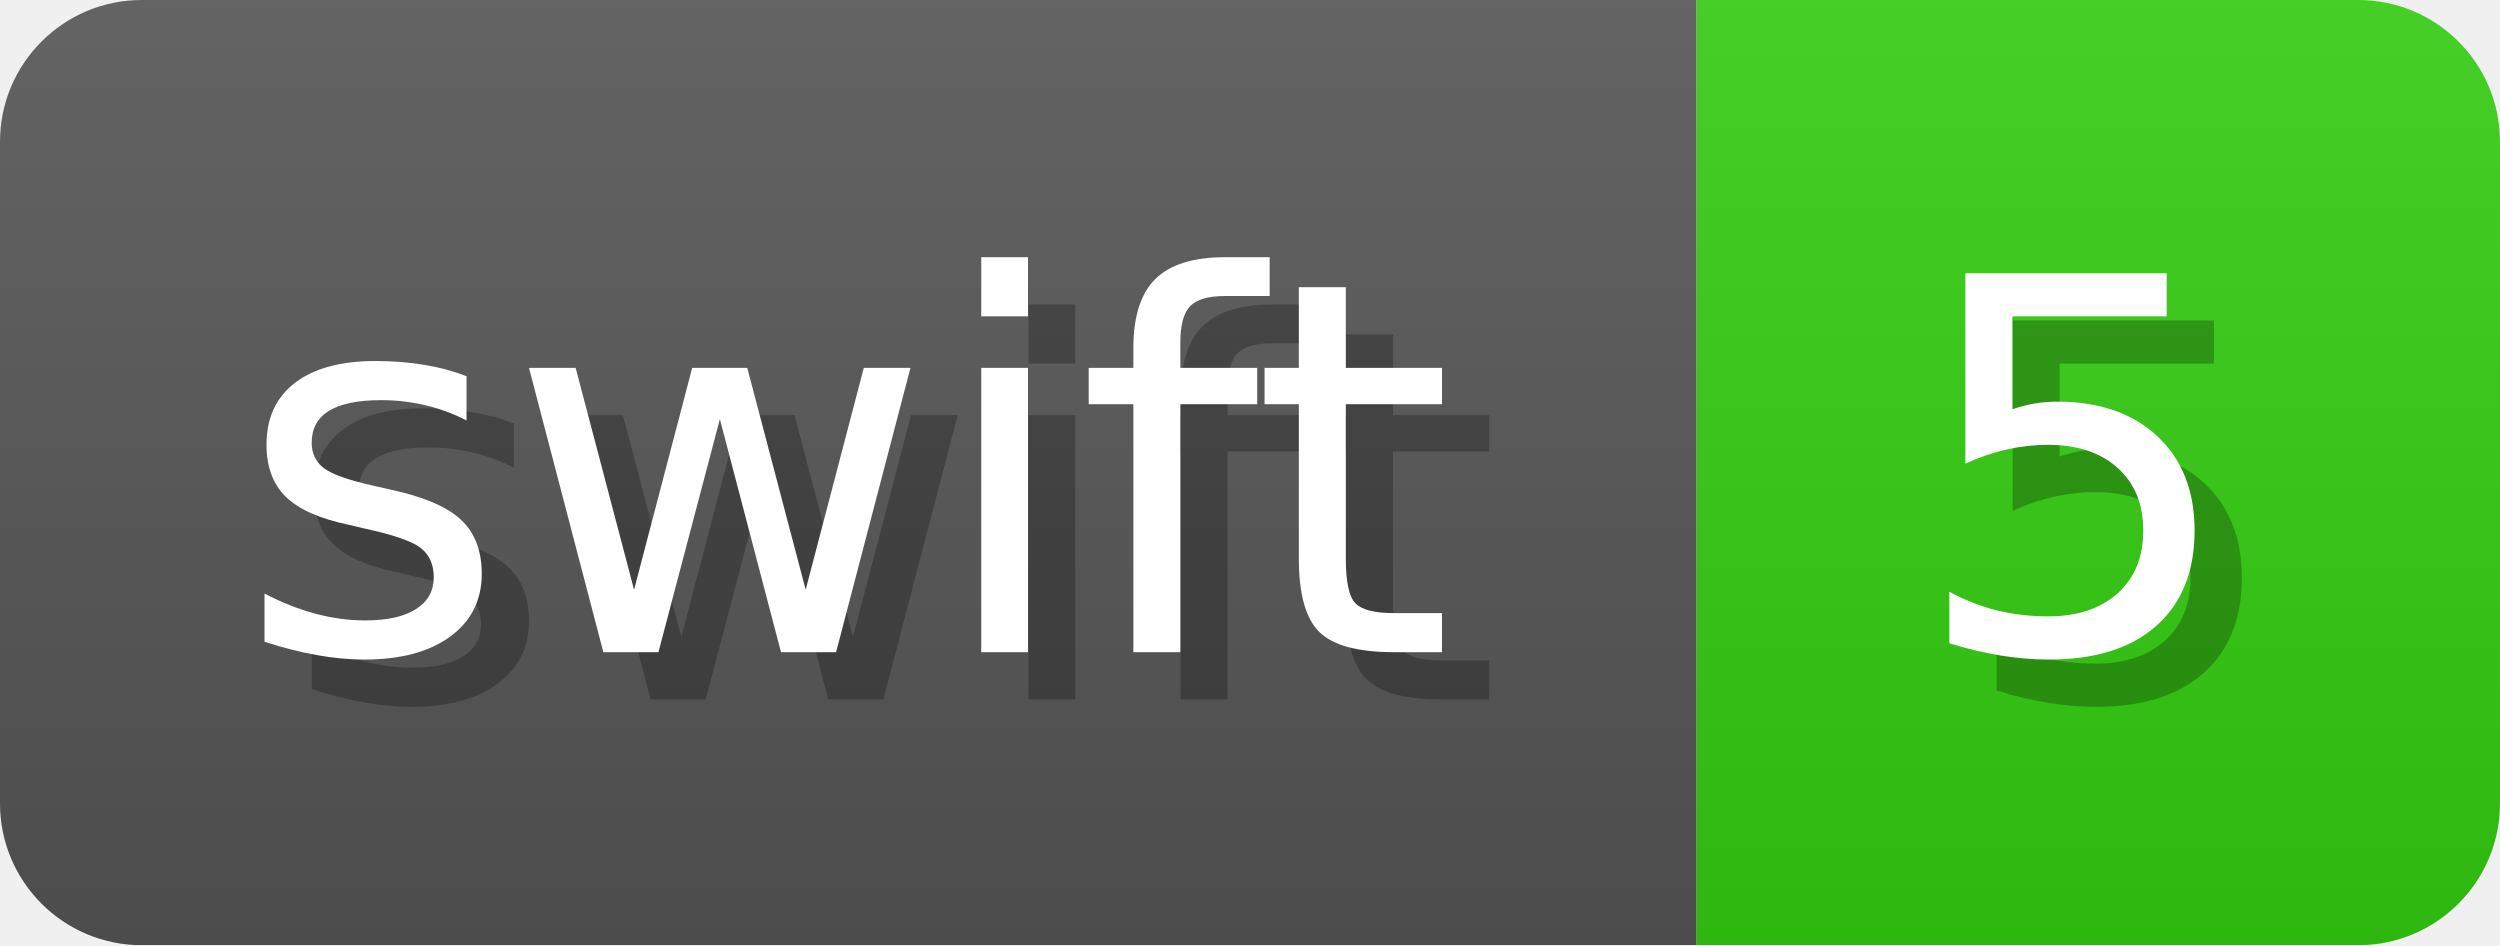
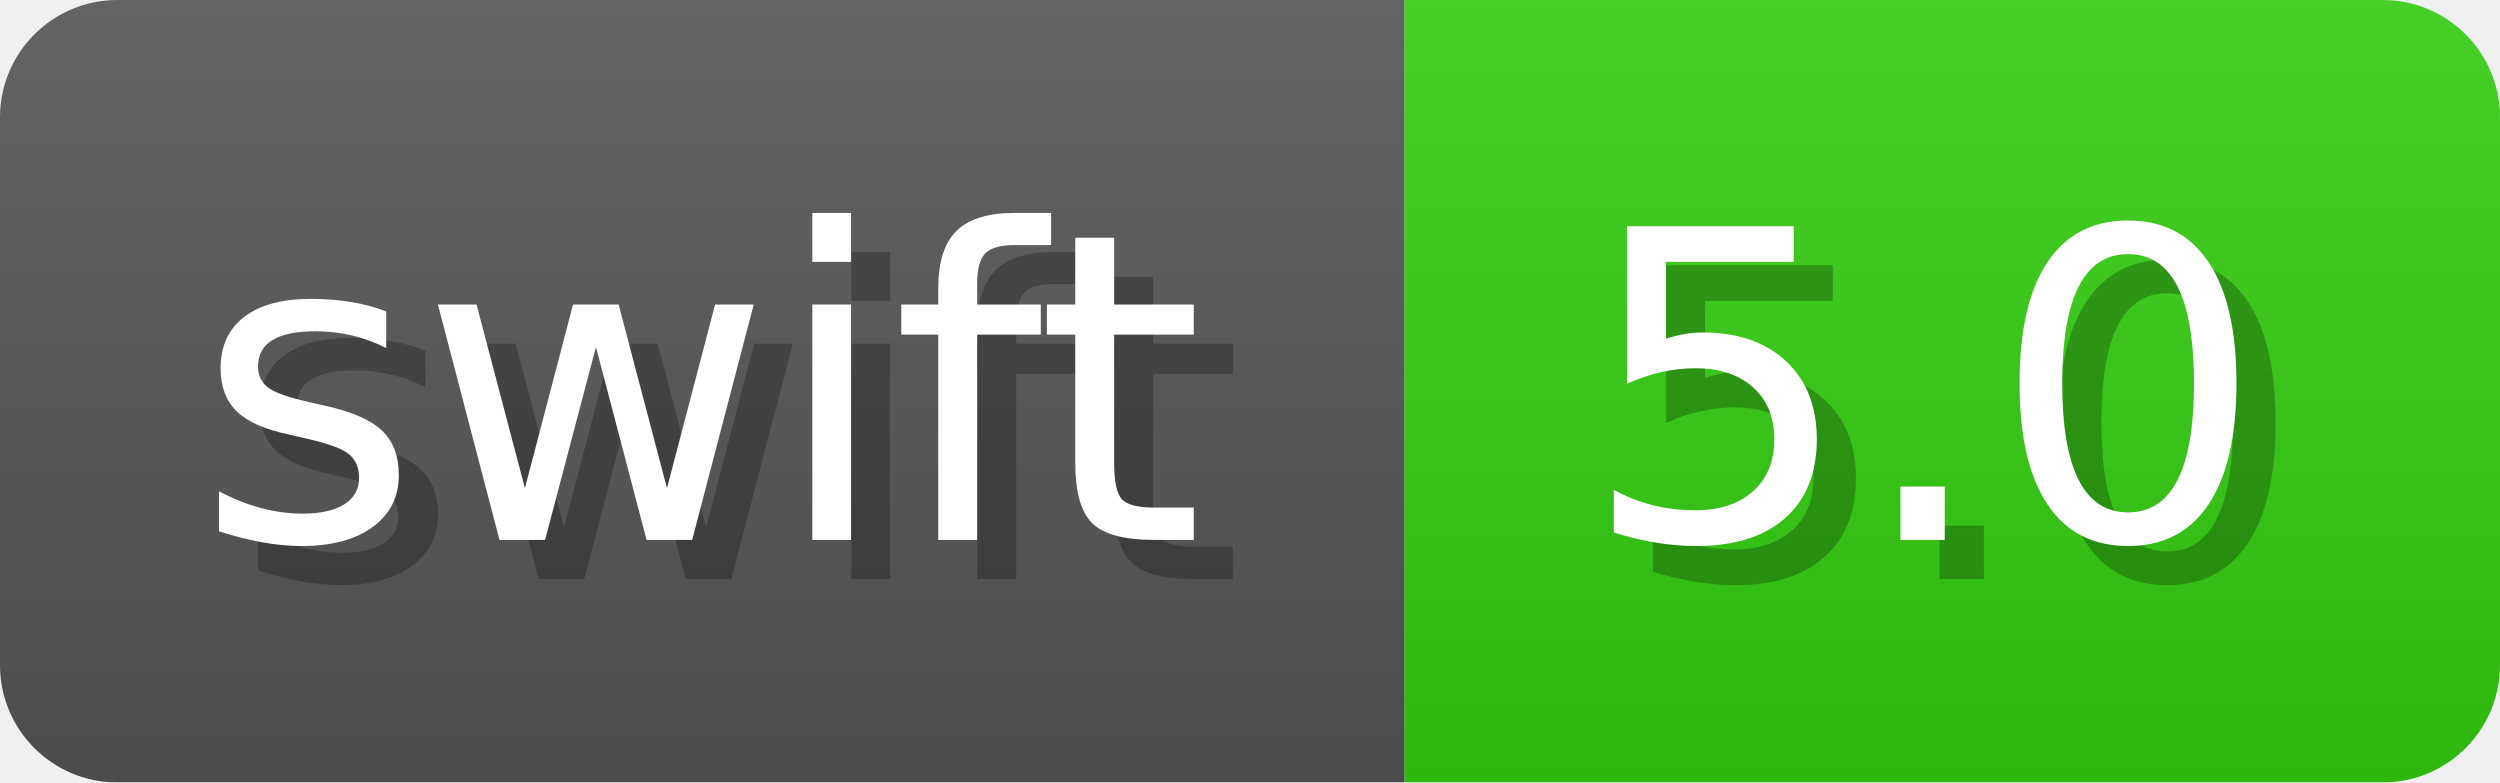
- <svg xmlns="http://www.w3.org/2000/svg" width="52.9" height="20" viewBox="0 0 529 200" role="img" aria-label="swift: 5">
+ <svg xmlns="http://www.w3.org/2000/svg" width="63.9" height="20" viewBox="0 0 639 200" role="img" aria-label="swift: 5.0">
  <linearGradient id="a" x2="0" y2="100%">
    <stop offset="0" stop-opacity=".1" stop-color="#EEE" />
    <stop offset="1" stop-opacity=".1" />
  </linearGradient>
  <mask id="m">
-     <rect width="529" height="200" rx="30" fill="#FFF" />
+     <rect width="639" height="200" rx="30" fill="#FFF" />
  </mask>
  <g mask="url(#m)">
    <rect width="359" height="200" fill="#555" />
-     <rect width="170" height="200" fill="#3C1" x="359" />
-     <rect width="529" height="200" fill="url(#a)" />
+     <rect width="280" height="200" fill="#3C1" x="359" />
+     <rect width="639" height="200" fill="url(#a)" />
  </g>
  <g aria-hidden="true" fill="#fff" text-anchor="start" font-family="Verdana,DejaVu Sans,sans-serif" font-size="110">
    <text x="60" y="148" textLength="259" fill="#000" opacity="0.25">swift</text>
    <text x="50" y="138" textLength="259">swift</text>
-     <text x="414" y="148" textLength="70" fill="#000" opacity="0.25">5</text>
-     <text x="404" y="138" textLength="70">5</text>
+     <text x="414" y="148" textLength="180" fill="#000" opacity="0.25">5.0</text>
+     <text x="404" y="138" textLength="180">5.0</text>
  </g>
</svg>
